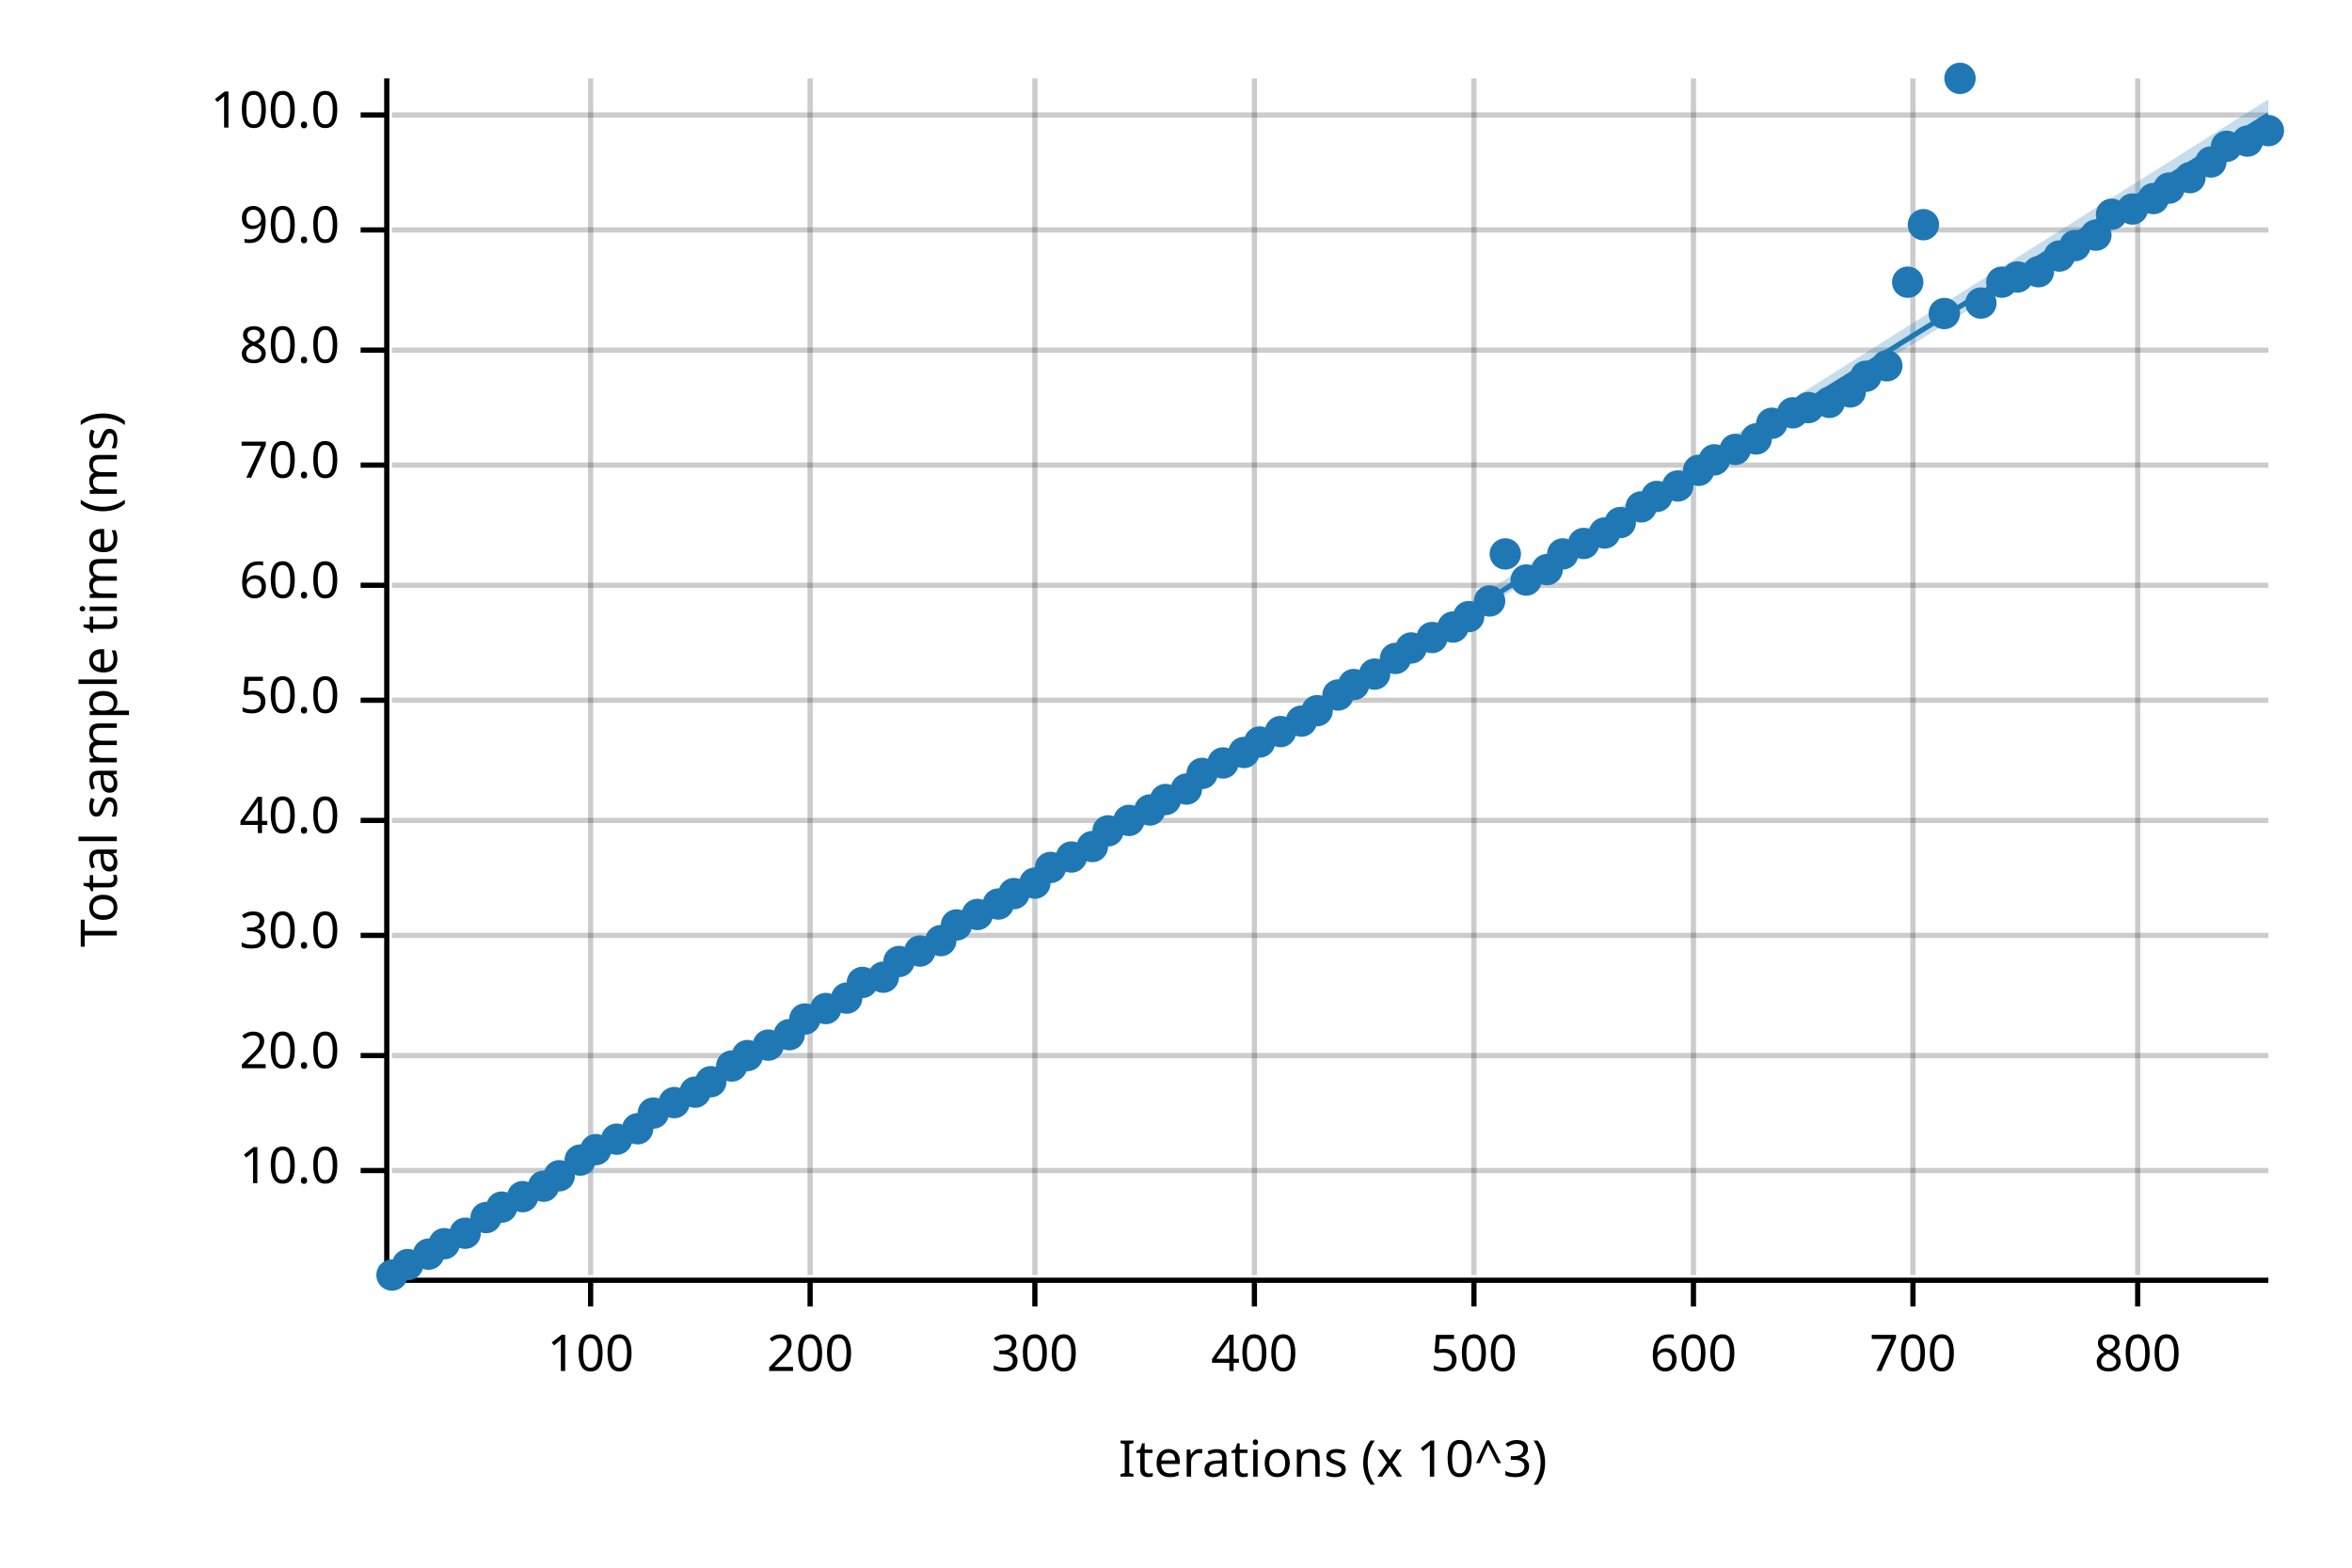
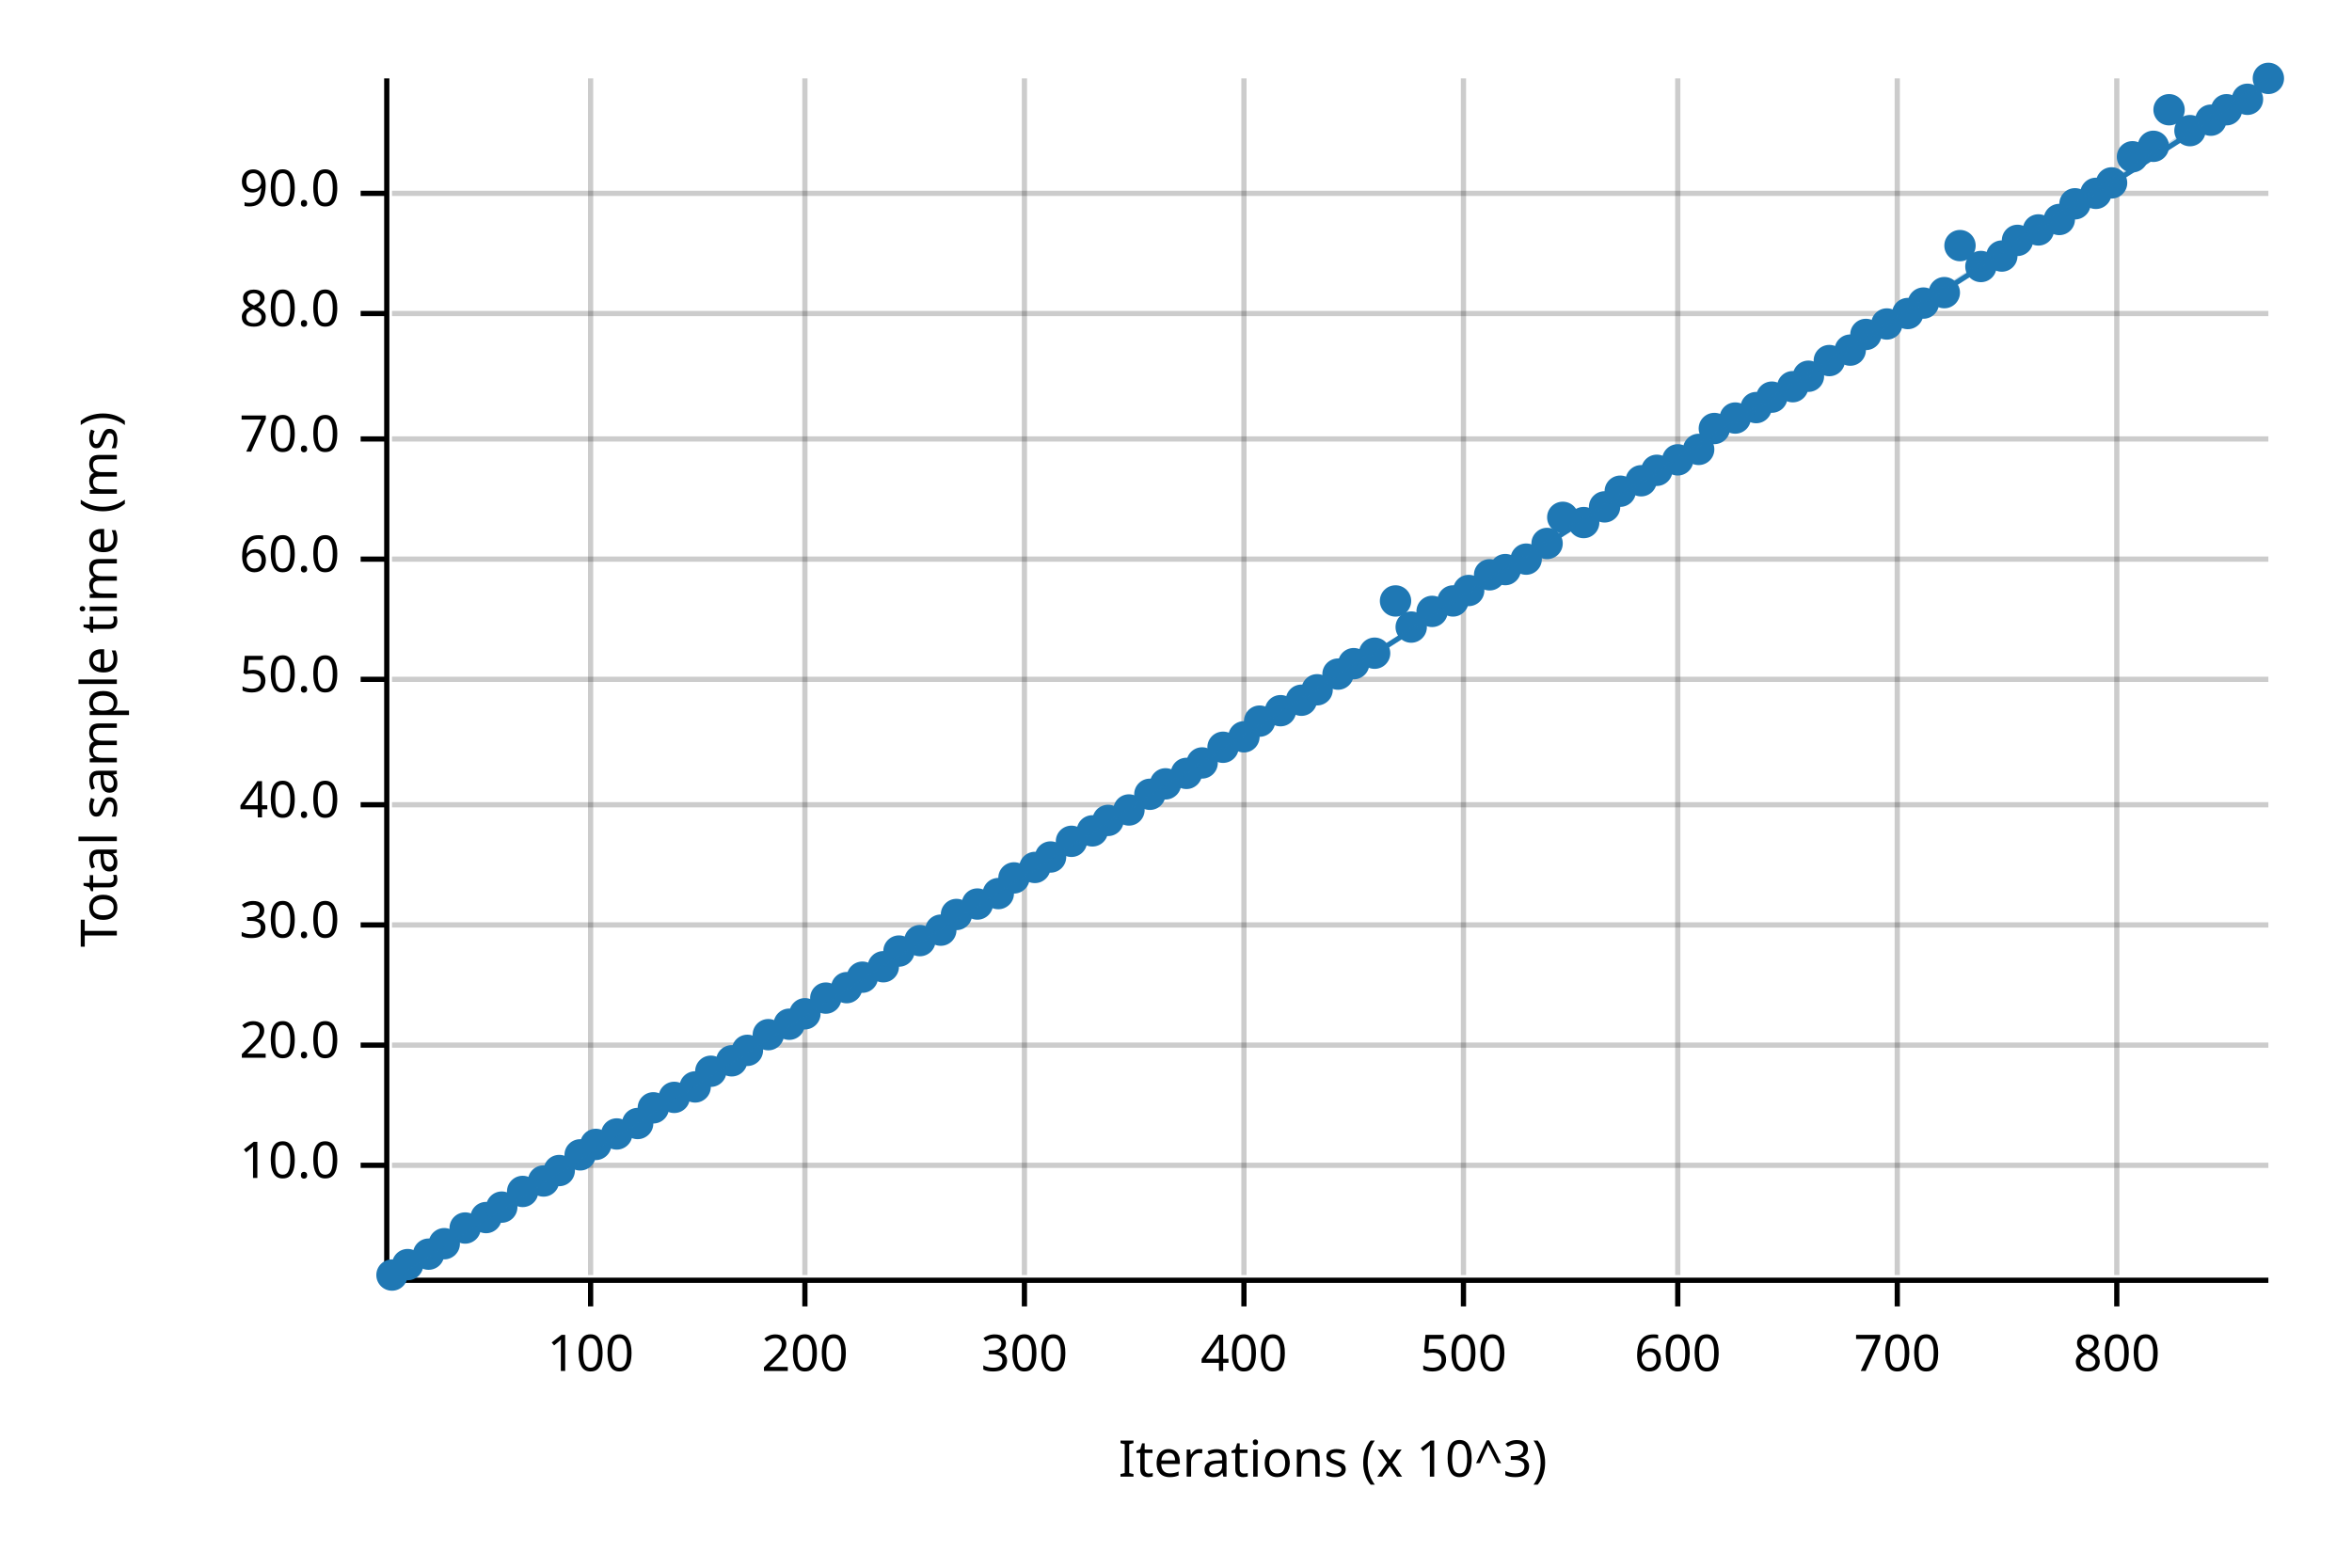
<svg xmlns="http://www.w3.org/2000/svg" width="450" height="300" viewBox="0 0 450 300">
  <text x="15" y="130" dy="0.76em" text-anchor="middle" font-family="sans-serif" font-size="9.677" opacity="1" fill="#000000" transform="rotate(270, 15, 130)">
Total sample time (ms)
</text>
  <text x="255" y="285" dy="-0.5ex" text-anchor="middle" font-family="sans-serif" font-size="9.677" opacity="1" fill="#000000">
Iterations (x 10^3)
</text>
  <line opacity="0.2" stroke="#000000" stroke-width="1" x1="113" y1="244" x2="113" y2="15" />
-   <line opacity="0.2" stroke="#000000" stroke-width="1" x1="155" y1="244" x2="155" y2="15" />
-   <line opacity="0.2" stroke="#000000" stroke-width="1" x1="198" y1="244" x2="198" y2="15" />
-   <line opacity="0.2" stroke="#000000" stroke-width="1" x1="240" y1="244" x2="240" y2="15" />
-   <line opacity="0.2" stroke="#000000" stroke-width="1" x1="282" y1="244" x2="282" y2="15" />
-   <line opacity="0.2" stroke="#000000" stroke-width="1" x1="324" y1="244" x2="324" y2="15" />
-   <line opacity="0.2" stroke="#000000" stroke-width="1" x1="366" y1="244" x2="366" y2="15" />
-   <line opacity="0.2" stroke="#000000" stroke-width="1" x1="409" y1="244" x2="409" y2="15" />
-   <line opacity="0.2" stroke="#000000" stroke-width="1" x1="75" y1="224" x2="434" y2="224" />
-   <line opacity="0.2" stroke="#000000" stroke-width="1" x1="75" y1="202" x2="434" y2="202" />
-   <line opacity="0.2" stroke="#000000" stroke-width="1" x1="75" y1="179" x2="434" y2="179" />
-   <line opacity="0.2" stroke="#000000" stroke-width="1" x1="75" y1="157" x2="434" y2="157" />
-   <line opacity="0.2" stroke="#000000" stroke-width="1" x1="75" y1="134" x2="434" y2="134" />
-   <line opacity="0.2" stroke="#000000" stroke-width="1" x1="75" y1="112" x2="434" y2="112" />
-   <line opacity="0.2" stroke="#000000" stroke-width="1" x1="75" y1="89" x2="434" y2="89" />
-   <line opacity="0.2" stroke="#000000" stroke-width="1" x1="75" y1="67" x2="434" y2="67" />
-   <line opacity="0.2" stroke="#000000" stroke-width="1" x1="75" y1="44" x2="434" y2="44" />
-   <line opacity="0.2" stroke="#000000" stroke-width="1" x1="75" y1="22" x2="434" y2="22" />
+   <line opacity="0.2" stroke="#000000" stroke-width="1" x1="154" y1="244" x2="154" y2="15" />
+   <line opacity="0.2" stroke="#000000" stroke-width="1" x1="196" y1="244" x2="196" y2="15" />
+   <line opacity="0.2" stroke="#000000" stroke-width="1" x1="238" y1="244" x2="238" y2="15" />
+   <line opacity="0.2" stroke="#000000" stroke-width="1" x1="280" y1="244" x2="280" y2="15" />
+   <line opacity="0.2" stroke="#000000" stroke-width="1" x1="321" y1="244" x2="321" y2="15" />
+   <line opacity="0.2" stroke="#000000" stroke-width="1" x1="363" y1="244" x2="363" y2="15" />
+   <line opacity="0.2" stroke="#000000" stroke-width="1" x1="405" y1="244" x2="405" y2="15" />
+   <line opacity="0.2" stroke="#000000" stroke-width="1" x1="75" y1="223" x2="434" y2="223" />
+   <line opacity="0.2" stroke="#000000" stroke-width="1" x1="75" y1="200" x2="434" y2="200" />
+   <line opacity="0.2" stroke="#000000" stroke-width="1" x1="75" y1="177" x2="434" y2="177" />
+   <line opacity="0.2" stroke="#000000" stroke-width="1" x1="75" y1="154" x2="434" y2="154" />
+   <line opacity="0.2" stroke="#000000" stroke-width="1" x1="75" y1="130" x2="434" y2="130" />
+   <line opacity="0.2" stroke="#000000" stroke-width="1" x1="75" y1="107" x2="434" y2="107" />
+   <line opacity="0.2" stroke="#000000" stroke-width="1" x1="75" y1="84" x2="434" y2="84" />
+   <line opacity="0.2" stroke="#000000" stroke-width="1" x1="75" y1="60" x2="434" y2="60" />
+   <line opacity="0.2" stroke="#000000" stroke-width="1" x1="75" y1="37" x2="434" y2="37" />
  <polyline fill="none" opacity="1" stroke="#000000" stroke-width="1" points="74,15 74,244 " />
-   <text x="65" y="224" dy="0.5ex" text-anchor="end" font-family="sans-serif" font-size="9.677" opacity="1" fill="#000000">
+   <text x="65" y="223" dy="0.5ex" text-anchor="end" font-family="sans-serif" font-size="9.677" opacity="1" fill="#000000">
10.0
</text>
-   <polyline fill="none" opacity="1" stroke="#000000" stroke-width="1" points="69,224 74,224 " />
-   <text x="65" y="202" dy="0.5ex" text-anchor="end" font-family="sans-serif" font-size="9.677" opacity="1" fill="#000000">
+   <polyline fill="none" opacity="1" stroke="#000000" stroke-width="1" points="69,223 74,223 " />
+   <text x="65" y="200" dy="0.5ex" text-anchor="end" font-family="sans-serif" font-size="9.677" opacity="1" fill="#000000">
20.0
</text>
-   <polyline fill="none" opacity="1" stroke="#000000" stroke-width="1" points="69,202 74,202 " />
-   <text x="65" y="179" dy="0.5ex" text-anchor="end" font-family="sans-serif" font-size="9.677" opacity="1" fill="#000000">
+   <polyline fill="none" opacity="1" stroke="#000000" stroke-width="1" points="69,200 74,200 " />
+   <text x="65" y="177" dy="0.5ex" text-anchor="end" font-family="sans-serif" font-size="9.677" opacity="1" fill="#000000">
30.0
</text>
-   <polyline fill="none" opacity="1" stroke="#000000" stroke-width="1" points="69,179 74,179 " />
-   <text x="65" y="157" dy="0.5ex" text-anchor="end" font-family="sans-serif" font-size="9.677" opacity="1" fill="#000000">
+   <polyline fill="none" opacity="1" stroke="#000000" stroke-width="1" points="69,177 74,177 " />
+   <text x="65" y="154" dy="0.5ex" text-anchor="end" font-family="sans-serif" font-size="9.677" opacity="1" fill="#000000">
40.0
</text>
-   <polyline fill="none" opacity="1" stroke="#000000" stroke-width="1" points="69,157 74,157 " />
-   <text x="65" y="134" dy="0.5ex" text-anchor="end" font-family="sans-serif" font-size="9.677" opacity="1" fill="#000000">
+   <polyline fill="none" opacity="1" stroke="#000000" stroke-width="1" points="69,154 74,154 " />
+   <text x="65" y="130" dy="0.5ex" text-anchor="end" font-family="sans-serif" font-size="9.677" opacity="1" fill="#000000">
50.0
</text>
-   <polyline fill="none" opacity="1" stroke="#000000" stroke-width="1" points="69,134 74,134 " />
-   <text x="65" y="112" dy="0.5ex" text-anchor="end" font-family="sans-serif" font-size="9.677" opacity="1" fill="#000000">
+   <polyline fill="none" opacity="1" stroke="#000000" stroke-width="1" points="69,130 74,130 " />
+   <text x="65" y="107" dy="0.5ex" text-anchor="end" font-family="sans-serif" font-size="9.677" opacity="1" fill="#000000">
60.0
</text>
-   <polyline fill="none" opacity="1" stroke="#000000" stroke-width="1" points="69,112 74,112 " />
-   <text x="65" y="89" dy="0.5ex" text-anchor="end" font-family="sans-serif" font-size="9.677" opacity="1" fill="#000000">
+   <polyline fill="none" opacity="1" stroke="#000000" stroke-width="1" points="69,107 74,107 " />
+   <text x="65" y="84" dy="0.5ex" text-anchor="end" font-family="sans-serif" font-size="9.677" opacity="1" fill="#000000">
70.0
</text>
-   <polyline fill="none" opacity="1" stroke="#000000" stroke-width="1" points="69,89 74,89 " />
-   <text x="65" y="67" dy="0.5ex" text-anchor="end" font-family="sans-serif" font-size="9.677" opacity="1" fill="#000000">
+   <polyline fill="none" opacity="1" stroke="#000000" stroke-width="1" points="69,84 74,84 " />
+   <text x="65" y="60" dy="0.5ex" text-anchor="end" font-family="sans-serif" font-size="9.677" opacity="1" fill="#000000">
80.0
</text>
-   <polyline fill="none" opacity="1" stroke="#000000" stroke-width="1" points="69,67 74,67 " />
-   <text x="65" y="44" dy="0.5ex" text-anchor="end" font-family="sans-serif" font-size="9.677" opacity="1" fill="#000000">
+   <polyline fill="none" opacity="1" stroke="#000000" stroke-width="1" points="69,60 74,60 " />
+   <text x="65" y="37" dy="0.5ex" text-anchor="end" font-family="sans-serif" font-size="9.677" opacity="1" fill="#000000">
90.0
</text>
-   <polyline fill="none" opacity="1" stroke="#000000" stroke-width="1" points="69,44 74,44 " />
-   <text x="65" y="22" dy="0.5ex" text-anchor="end" font-family="sans-serif" font-size="9.677" opacity="1" fill="#000000">
- 100.0
- </text>
-   <polyline fill="none" opacity="1" stroke="#000000" stroke-width="1" points="69,22 74,22 " />
+   <polyline fill="none" opacity="1" stroke="#000000" stroke-width="1" points="69,37 74,37 " />
  <polyline fill="none" opacity="1" stroke="#000000" stroke-width="1" points="75,245 434,245 " />
  <text x="113" y="255" dy="0.76em" text-anchor="middle" font-family="sans-serif" font-size="9.677" opacity="1" fill="#000000">
100
</text>
  <polyline fill="none" opacity="1" stroke="#000000" stroke-width="1" points="113,245 113,250 " />
-   <text x="155" y="255" dy="0.76em" text-anchor="middle" font-family="sans-serif" font-size="9.677" opacity="1" fill="#000000">
+   <text x="154" y="255" dy="0.76em" text-anchor="middle" font-family="sans-serif" font-size="9.677" opacity="1" fill="#000000">
200
</text>
-   <polyline fill="none" opacity="1" stroke="#000000" stroke-width="1" points="155,245 155,250 " />
-   <text x="198" y="255" dy="0.76em" text-anchor="middle" font-family="sans-serif" font-size="9.677" opacity="1" fill="#000000">
+   <polyline fill="none" opacity="1" stroke="#000000" stroke-width="1" points="154,245 154,250 " />
+   <text x="196" y="255" dy="0.76em" text-anchor="middle" font-family="sans-serif" font-size="9.677" opacity="1" fill="#000000">
300
</text>
-   <polyline fill="none" opacity="1" stroke="#000000" stroke-width="1" points="198,245 198,250 " />
-   <text x="240" y="255" dy="0.76em" text-anchor="middle" font-family="sans-serif" font-size="9.677" opacity="1" fill="#000000">
+   <polyline fill="none" opacity="1" stroke="#000000" stroke-width="1" points="196,245 196,250 " />
+   <text x="238" y="255" dy="0.76em" text-anchor="middle" font-family="sans-serif" font-size="9.677" opacity="1" fill="#000000">
400
</text>
-   <polyline fill="none" opacity="1" stroke="#000000" stroke-width="1" points="240,245 240,250 " />
-   <text x="282" y="255" dy="0.76em" text-anchor="middle" font-family="sans-serif" font-size="9.677" opacity="1" fill="#000000">
+   <polyline fill="none" opacity="1" stroke="#000000" stroke-width="1" points="238,245 238,250 " />
+   <text x="280" y="255" dy="0.76em" text-anchor="middle" font-family="sans-serif" font-size="9.677" opacity="1" fill="#000000">
500
</text>
-   <polyline fill="none" opacity="1" stroke="#000000" stroke-width="1" points="282,245 282,250 " />
-   <text x="324" y="255" dy="0.76em" text-anchor="middle" font-family="sans-serif" font-size="9.677" opacity="1" fill="#000000">
+   <polyline fill="none" opacity="1" stroke="#000000" stroke-width="1" points="280,245 280,250 " />
+   <text x="321" y="255" dy="0.76em" text-anchor="middle" font-family="sans-serif" font-size="9.677" opacity="1" fill="#000000">
600
</text>
-   <polyline fill="none" opacity="1" stroke="#000000" stroke-width="1" points="324,245 324,250 " />
-   <text x="366" y="255" dy="0.76em" text-anchor="middle" font-family="sans-serif" font-size="9.677" opacity="1" fill="#000000">
+   <polyline fill="none" opacity="1" stroke="#000000" stroke-width="1" points="321,245 321,250 " />
+   <text x="363" y="255" dy="0.76em" text-anchor="middle" font-family="sans-serif" font-size="9.677" opacity="1" fill="#000000">
700
</text>
-   <polyline fill="none" opacity="1" stroke="#000000" stroke-width="1" points="366,245 366,250 " />
-   <text x="409" y="255" dy="0.76em" text-anchor="middle" font-family="sans-serif" font-size="9.677" opacity="1" fill="#000000">
+   <polyline fill="none" opacity="1" stroke="#000000" stroke-width="1" points="363,245 363,250 " />
+   <text x="405" y="255" dy="0.76em" text-anchor="middle" font-family="sans-serif" font-size="9.677" opacity="1" fill="#000000">
800
</text>
-   <polyline fill="none" opacity="1" stroke="#000000" stroke-width="1" points="409,245 409,250 " />
+   <polyline fill="none" opacity="1" stroke="#000000" stroke-width="1" points="405,245 405,250 " />
  <circle cx="75" cy="244" r="3" opacity="1" fill="#1F78B4" stroke="none" stroke-width="1" />
  <circle cx="78" cy="242" r="3" opacity="1" fill="#1F78B4" stroke="none" stroke-width="1" />
  <circle cx="82" cy="240" r="3" opacity="1" fill="#1F78B4" stroke="none" stroke-width="1" />
  <circle cx="85" cy="238" r="3" opacity="1" fill="#1F78B4" stroke="none" stroke-width="1" />
-   <circle cx="89" cy="236" r="3" opacity="1" fill="#1F78B4" stroke="none" stroke-width="1" />
+   <circle cx="89" cy="235" r="3" opacity="1" fill="#1F78B4" stroke="none" stroke-width="1" />
  <circle cx="93" cy="233" r="3" opacity="1" fill="#1F78B4" stroke="none" stroke-width="1" />
  <circle cx="96" cy="231" r="3" opacity="1" fill="#1F78B4" stroke="none" stroke-width="1" />
-   <circle cx="100" cy="229" r="3" opacity="1" fill="#1F78B4" stroke="none" stroke-width="1" />
-   <circle cx="104" cy="227" r="3" opacity="1" fill="#1F78B4" stroke="none" stroke-width="1" />
-   <circle cx="107" cy="225" r="3" opacity="1" fill="#1F78B4" stroke="none" stroke-width="1" />
-   <circle cx="111" cy="222" r="3" opacity="1" fill="#1F78B4" stroke="none" stroke-width="1" />
-   <circle cx="114" cy="220" r="3" opacity="1" fill="#1F78B4" stroke="none" stroke-width="1" />
-   <circle cx="118" cy="218" r="3" opacity="1" fill="#1F78B4" stroke="none" stroke-width="1" />
-   <circle cx="122" cy="216" r="3" opacity="1" fill="#1F78B4" stroke="none" stroke-width="1" />
-   <circle cx="125" cy="213" r="3" opacity="1" fill="#1F78B4" stroke="none" stroke-width="1" />
-   <circle cx="129" cy="211" r="3" opacity="1" fill="#1F78B4" stroke="none" stroke-width="1" />
-   <circle cx="133" cy="209" r="3" opacity="1" fill="#1F78B4" stroke="none" stroke-width="1" />
-   <circle cx="136" cy="207" r="3" opacity="1" fill="#1F78B4" stroke="none" stroke-width="1" />
-   <circle cx="140" cy="204" r="3" opacity="1" fill="#1F78B4" stroke="none" stroke-width="1" />
-   <circle cx="143" cy="202" r="3" opacity="1" fill="#1F78B4" stroke="none" stroke-width="1" />
-   <circle cx="147" cy="200" r="3" opacity="1" fill="#1F78B4" stroke="none" stroke-width="1" />
-   <circle cx="151" cy="198" r="3" opacity="1" fill="#1F78B4" stroke="none" stroke-width="1" />
-   <circle cx="154" cy="195" r="3" opacity="1" fill="#1F78B4" stroke="none" stroke-width="1" />
-   <circle cx="158" cy="193" r="3" opacity="1" fill="#1F78B4" stroke="none" stroke-width="1" />
-   <circle cx="162" cy="191" r="3" opacity="1" fill="#1F78B4" stroke="none" stroke-width="1" />
-   <circle cx="165" cy="188" r="3" opacity="1" fill="#1F78B4" stroke="none" stroke-width="1" />
-   <circle cx="169" cy="187" r="3" opacity="1" fill="#1F78B4" stroke="none" stroke-width="1" />
-   <circle cx="172" cy="184" r="3" opacity="1" fill="#1F78B4" stroke="none" stroke-width="1" />
-   <circle cx="176" cy="182" r="3" opacity="1" fill="#1F78B4" stroke="none" stroke-width="1" />
-   <circle cx="180" cy="180" r="3" opacity="1" fill="#1F78B4" stroke="none" stroke-width="1" />
-   <circle cx="183" cy="177" r="3" opacity="1" fill="#1F78B4" stroke="none" stroke-width="1" />
-   <circle cx="187" cy="175" r="3" opacity="1" fill="#1F78B4" stroke="none" stroke-width="1" />
-   <circle cx="191" cy="173" r="3" opacity="1" fill="#1F78B4" stroke="none" stroke-width="1" />
-   <circle cx="194" cy="171" r="3" opacity="1" fill="#1F78B4" stroke="none" stroke-width="1" />
-   <circle cx="198" cy="169" r="3" opacity="1" fill="#1F78B4" stroke="none" stroke-width="1" />
-   <circle cx="201" cy="166" r="3" opacity="1" fill="#1F78B4" stroke="none" stroke-width="1" />
-   <circle cx="205" cy="164" r="3" opacity="1" fill="#1F78B4" stroke="none" stroke-width="1" />
-   <circle cx="209" cy="162" r="3" opacity="1" fill="#1F78B4" stroke="none" stroke-width="1" />
-   <circle cx="212" cy="159" r="3" opacity="1" fill="#1F78B4" stroke="none" stroke-width="1" />
-   <circle cx="216" cy="157" r="3" opacity="1" fill="#1F78B4" stroke="none" stroke-width="1" />
-   <circle cx="220" cy="155" r="3" opacity="1" fill="#1F78B4" stroke="none" stroke-width="1" />
-   <circle cx="223" cy="153" r="3" opacity="1" fill="#1F78B4" stroke="none" stroke-width="1" />
-   <circle cx="227" cy="151" r="3" opacity="1" fill="#1F78B4" stroke="none" stroke-width="1" />
-   <circle cx="230" cy="148" r="3" opacity="1" fill="#1F78B4" stroke="none" stroke-width="1" />
-   <circle cx="234" cy="146" r="3" opacity="1" fill="#1F78B4" stroke="none" stroke-width="1" />
-   <circle cx="238" cy="144" r="3" opacity="1" fill="#1F78B4" stroke="none" stroke-width="1" />
-   <circle cx="241" cy="142" r="3" opacity="1" fill="#1F78B4" stroke="none" stroke-width="1" />
-   <circle cx="245" cy="140" r="3" opacity="1" fill="#1F78B4" stroke="none" stroke-width="1" />
-   <circle cx="249" cy="138" r="3" opacity="1" fill="#1F78B4" stroke="none" stroke-width="1" />
-   <circle cx="252" cy="136" r="3" opacity="1" fill="#1F78B4" stroke="none" stroke-width="1" />
-   <circle cx="256" cy="133" r="3" opacity="1" fill="#1F78B4" stroke="none" stroke-width="1" />
-   <circle cx="259" cy="131" r="3" opacity="1" fill="#1F78B4" stroke="none" stroke-width="1" />
-   <circle cx="263" cy="129" r="3" opacity="1" fill="#1F78B4" stroke="none" stroke-width="1" />
-   <circle cx="267" cy="126" r="3" opacity="1" fill="#1F78B4" stroke="none" stroke-width="1" />
-   <circle cx="270" cy="124" r="3" opacity="1" fill="#1F78B4" stroke="none" stroke-width="1" />
-   <circle cx="274" cy="122" r="3" opacity="1" fill="#1F78B4" stroke="none" stroke-width="1" />
-   <circle cx="278" cy="120" r="3" opacity="1" fill="#1F78B4" stroke="none" stroke-width="1" />
-   <circle cx="281" cy="118" r="3" opacity="1" fill="#1F78B4" stroke="none" stroke-width="1" />
-   <circle cx="285" cy="115" r="3" opacity="1" fill="#1F78B4" stroke="none" stroke-width="1" />
-   <circle cx="288" cy="106" r="3" opacity="1" fill="#1F78B4" stroke="none" stroke-width="1" />
-   <circle cx="292" cy="111" r="3" opacity="1" fill="#1F78B4" stroke="none" stroke-width="1" />
-   <circle cx="296" cy="109" r="3" opacity="1" fill="#1F78B4" stroke="none" stroke-width="1" />
-   <circle cx="299" cy="106" r="3" opacity="1" fill="#1F78B4" stroke="none" stroke-width="1" />
-   <circle cx="303" cy="104" r="3" opacity="1" fill="#1F78B4" stroke="none" stroke-width="1" />
-   <circle cx="307" cy="102" r="3" opacity="1" fill="#1F78B4" stroke="none" stroke-width="1" />
-   <circle cx="310" cy="100" r="3" opacity="1" fill="#1F78B4" stroke="none" stroke-width="1" />
-   <circle cx="314" cy="97" r="3" opacity="1" fill="#1F78B4" stroke="none" stroke-width="1" />
-   <circle cx="317" cy="95" r="3" opacity="1" fill="#1F78B4" stroke="none" stroke-width="1" />
-   <circle cx="321" cy="93" r="3" opacity="1" fill="#1F78B4" stroke="none" stroke-width="1" />
-   <circle cx="325" cy="90" r="3" opacity="1" fill="#1F78B4" stroke="none" stroke-width="1" />
-   <circle cx="328" cy="88" r="3" opacity="1" fill="#1F78B4" stroke="none" stroke-width="1" />
-   <circle cx="332" cy="86" r="3" opacity="1" fill="#1F78B4" stroke="none" stroke-width="1" />
-   <circle cx="336" cy="84" r="3" opacity="1" fill="#1F78B4" stroke="none" stroke-width="1" />
-   <circle cx="339" cy="81" r="3" opacity="1" fill="#1F78B4" stroke="none" stroke-width="1" />
-   <circle cx="343" cy="79" r="3" opacity="1" fill="#1F78B4" stroke="none" stroke-width="1" />
-   <circle cx="346" cy="78" r="3" opacity="1" fill="#1F78B4" stroke="none" stroke-width="1" />
-   <circle cx="350" cy="77" r="3" opacity="1" fill="#1F78B4" stroke="none" stroke-width="1" />
-   <circle cx="354" cy="75" r="3" opacity="1" fill="#1F78B4" stroke="none" stroke-width="1" />
-   <circle cx="357" cy="72" r="3" opacity="1" fill="#1F78B4" stroke="none" stroke-width="1" />
-   <circle cx="361" cy="70" r="3" opacity="1" fill="#1F78B4" stroke="none" stroke-width="1" />
-   <circle cx="365" cy="54" r="3" opacity="1" fill="#1F78B4" stroke="none" stroke-width="1" />
-   <circle cx="368" cy="43" r="3" opacity="1" fill="#1F78B4" stroke="none" stroke-width="1" />
-   <circle cx="372" cy="60" r="3" opacity="1" fill="#1F78B4" stroke="none" stroke-width="1" />
-   <circle cx="375" cy="15" r="3" opacity="1" fill="#1F78B4" stroke="none" stroke-width="1" />
-   <circle cx="379" cy="58" r="3" opacity="1" fill="#1F78B4" stroke="none" stroke-width="1" />
-   <circle cx="383" cy="54" r="3" opacity="1" fill="#1F78B4" stroke="none" stroke-width="1" />
-   <circle cx="386" cy="53" r="3" opacity="1" fill="#1F78B4" stroke="none" stroke-width="1" />
-   <circle cx="390" cy="52" r="3" opacity="1" fill="#1F78B4" stroke="none" stroke-width="1" />
-   <circle cx="394" cy="49" r="3" opacity="1" fill="#1F78B4" stroke="none" stroke-width="1" />
-   <circle cx="397" cy="47" r="3" opacity="1" fill="#1F78B4" stroke="none" stroke-width="1" />
-   <circle cx="401" cy="45" r="3" opacity="1" fill="#1F78B4" stroke="none" stroke-width="1" />
-   <circle cx="404" cy="41" r="3" opacity="1" fill="#1F78B4" stroke="none" stroke-width="1" />
-   <circle cx="408" cy="40" r="3" opacity="1" fill="#1F78B4" stroke="none" stroke-width="1" />
-   <circle cx="412" cy="38" r="3" opacity="1" fill="#1F78B4" stroke="none" stroke-width="1" />
-   <circle cx="415" cy="36" r="3" opacity="1" fill="#1F78B4" stroke="none" stroke-width="1" />
-   <circle cx="419" cy="34" r="3" opacity="1" fill="#1F78B4" stroke="none" stroke-width="1" />
-   <circle cx="423" cy="31" r="3" opacity="1" fill="#1F78B4" stroke="none" stroke-width="1" />
-   <circle cx="426" cy="28" r="3" opacity="1" fill="#1F78B4" stroke="none" stroke-width="1" />
-   <circle cx="430" cy="27" r="3" opacity="1" fill="#1F78B4" stroke="none" stroke-width="1" />
-   <circle cx="434" cy="25" r="3" opacity="1" fill="#1F78B4" stroke="none" stroke-width="1" />
-   <polyline fill="none" opacity="1" stroke="#1F78B4" stroke-width="1" points="75,245 434,22 " />
-   <polygon opacity="0.25" fill="#1F78B4" points="75,245 434,24 434,19 " />
+   <circle cx="100" cy="228" r="3" opacity="1" fill="#1F78B4" stroke="none" stroke-width="1" />
+   <circle cx="104" cy="226" r="3" opacity="1" fill="#1F78B4" stroke="none" stroke-width="1" />
+   <circle cx="107" cy="224" r="3" opacity="1" fill="#1F78B4" stroke="none" stroke-width="1" />
+   <circle cx="111" cy="221" r="3" opacity="1" fill="#1F78B4" stroke="none" stroke-width="1" />
+   <circle cx="114" cy="219" r="3" opacity="1" fill="#1F78B4" stroke="none" stroke-width="1" />
+   <circle cx="118" cy="217" r="3" opacity="1" fill="#1F78B4" stroke="none" stroke-width="1" />
+   <circle cx="122" cy="215" r="3" opacity="1" fill="#1F78B4" stroke="none" stroke-width="1" />
+   <circle cx="125" cy="212" r="3" opacity="1" fill="#1F78B4" stroke="none" stroke-width="1" />
+   <circle cx="129" cy="210" r="3" opacity="1" fill="#1F78B4" stroke="none" stroke-width="1" />
+   <circle cx="133" cy="208" r="3" opacity="1" fill="#1F78B4" stroke="none" stroke-width="1" />
+   <circle cx="136" cy="205" r="3" opacity="1" fill="#1F78B4" stroke="none" stroke-width="1" />
+   <circle cx="140" cy="203" r="3" opacity="1" fill="#1F78B4" stroke="none" stroke-width="1" />
+   <circle cx="143" cy="201" r="3" opacity="1" fill="#1F78B4" stroke="none" stroke-width="1" />
+   <circle cx="147" cy="198" r="3" opacity="1" fill="#1F78B4" stroke="none" stroke-width="1" />
+   <circle cx="151" cy="196" r="3" opacity="1" fill="#1F78B4" stroke="none" stroke-width="1" />
+   <circle cx="154" cy="194" r="3" opacity="1" fill="#1F78B4" stroke="none" stroke-width="1" />
+   <circle cx="158" cy="191" r="3" opacity="1" fill="#1F78B4" stroke="none" stroke-width="1" />
+   <circle cx="162" cy="189" r="3" opacity="1" fill="#1F78B4" stroke="none" stroke-width="1" />
+   <circle cx="165" cy="187" r="3" opacity="1" fill="#1F78B4" stroke="none" stroke-width="1" />
+   <circle cx="169" cy="185" r="3" opacity="1" fill="#1F78B4" stroke="none" stroke-width="1" />
+   <circle cx="172" cy="182" r="3" opacity="1" fill="#1F78B4" stroke="none" stroke-width="1" />
+   <circle cx="176" cy="180" r="3" opacity="1" fill="#1F78B4" stroke="none" stroke-width="1" />
+   <circle cx="180" cy="178" r="3" opacity="1" fill="#1F78B4" stroke="none" stroke-width="1" />
+   <circle cx="183" cy="175" r="3" opacity="1" fill="#1F78B4" stroke="none" stroke-width="1" />
+   <circle cx="187" cy="173" r="3" opacity="1" fill="#1F78B4" stroke="none" stroke-width="1" />
+   <circle cx="191" cy="171" r="3" opacity="1" fill="#1F78B4" stroke="none" stroke-width="1" />
+   <circle cx="194" cy="168" r="3" opacity="1" fill="#1F78B4" stroke="none" stroke-width="1" />
+   <circle cx="198" cy="166" r="3" opacity="1" fill="#1F78B4" stroke="none" stroke-width="1" />
+   <circle cx="201" cy="164" r="3" opacity="1" fill="#1F78B4" stroke="none" stroke-width="1" />
+   <circle cx="205" cy="161" r="3" opacity="1" fill="#1F78B4" stroke="none" stroke-width="1" />
+   <circle cx="209" cy="159" r="3" opacity="1" fill="#1F78B4" stroke="none" stroke-width="1" />
+   <circle cx="212" cy="157" r="3" opacity="1" fill="#1F78B4" stroke="none" stroke-width="1" />
+   <circle cx="216" cy="155" r="3" opacity="1" fill="#1F78B4" stroke="none" stroke-width="1" />
+   <circle cx="220" cy="152" r="3" opacity="1" fill="#1F78B4" stroke="none" stroke-width="1" />
+   <circle cx="223" cy="150" r="3" opacity="1" fill="#1F78B4" stroke="none" stroke-width="1" />
+   <circle cx="227" cy="148" r="3" opacity="1" fill="#1F78B4" stroke="none" stroke-width="1" />
+   <circle cx="230" cy="146" r="3" opacity="1" fill="#1F78B4" stroke="none" stroke-width="1" />
+   <circle cx="234" cy="143" r="3" opacity="1" fill="#1F78B4" stroke="none" stroke-width="1" />
+   <circle cx="238" cy="141" r="3" opacity="1" fill="#1F78B4" stroke="none" stroke-width="1" />
+   <circle cx="241" cy="138" r="3" opacity="1" fill="#1F78B4" stroke="none" stroke-width="1" />
+   <circle cx="245" cy="136" r="3" opacity="1" fill="#1F78B4" stroke="none" stroke-width="1" />
+   <circle cx="249" cy="134" r="3" opacity="1" fill="#1F78B4" stroke="none" stroke-width="1" />
+   <circle cx="252" cy="132" r="3" opacity="1" fill="#1F78B4" stroke="none" stroke-width="1" />
+   <circle cx="256" cy="129" r="3" opacity="1" fill="#1F78B4" stroke="none" stroke-width="1" />
+   <circle cx="259" cy="127" r="3" opacity="1" fill="#1F78B4" stroke="none" stroke-width="1" />
+   <circle cx="263" cy="125" r="3" opacity="1" fill="#1F78B4" stroke="none" stroke-width="1" />
+   <circle cx="267" cy="115" r="3" opacity="1" fill="#1F78B4" stroke="none" stroke-width="1" />
+   <circle cx="270" cy="120" r="3" opacity="1" fill="#1F78B4" stroke="none" stroke-width="1" />
+   <circle cx="274" cy="117" r="3" opacity="1" fill="#1F78B4" stroke="none" stroke-width="1" />
+   <circle cx="278" cy="115" r="3" opacity="1" fill="#1F78B4" stroke="none" stroke-width="1" />
+   <circle cx="281" cy="113" r="3" opacity="1" fill="#1F78B4" stroke="none" stroke-width="1" />
+   <circle cx="285" cy="110" r="3" opacity="1" fill="#1F78B4" stroke="none" stroke-width="1" />
+   <circle cx="288" cy="109" r="3" opacity="1" fill="#1F78B4" stroke="none" stroke-width="1" />
+   <circle cx="292" cy="107" r="3" opacity="1" fill="#1F78B4" stroke="none" stroke-width="1" />
+   <circle cx="296" cy="104" r="3" opacity="1" fill="#1F78B4" stroke="none" stroke-width="1" />
+   <circle cx="299" cy="99" r="3" opacity="1" fill="#1F78B4" stroke="none" stroke-width="1" />
+   <circle cx="303" cy="100" r="3" opacity="1" fill="#1F78B4" stroke="none" stroke-width="1" />
+   <circle cx="307" cy="97" r="3" opacity="1" fill="#1F78B4" stroke="none" stroke-width="1" />
+   <circle cx="310" cy="94" r="3" opacity="1" fill="#1F78B4" stroke="none" stroke-width="1" />
+   <circle cx="314" cy="92" r="3" opacity="1" fill="#1F78B4" stroke="none" stroke-width="1" />
+   <circle cx="317" cy="90" r="3" opacity="1" fill="#1F78B4" stroke="none" stroke-width="1" />
+   <circle cx="321" cy="88" r="3" opacity="1" fill="#1F78B4" stroke="none" stroke-width="1" />
+   <circle cx="325" cy="86" r="3" opacity="1" fill="#1F78B4" stroke="none" stroke-width="1" />
+   <circle cx="328" cy="82" r="3" opacity="1" fill="#1F78B4" stroke="none" stroke-width="1" />
+   <circle cx="332" cy="80" r="3" opacity="1" fill="#1F78B4" stroke="none" stroke-width="1" />
+   <circle cx="336" cy="78" r="3" opacity="1" fill="#1F78B4" stroke="none" stroke-width="1" />
+   <circle cx="339" cy="76" r="3" opacity="1" fill="#1F78B4" stroke="none" stroke-width="1" />
+   <circle cx="343" cy="74" r="3" opacity="1" fill="#1F78B4" stroke="none" stroke-width="1" />
+   <circle cx="346" cy="72" r="3" opacity="1" fill="#1F78B4" stroke="none" stroke-width="1" />
+   <circle cx="350" cy="69" r="3" opacity="1" fill="#1F78B4" stroke="none" stroke-width="1" />
+   <circle cx="354" cy="67" r="3" opacity="1" fill="#1F78B4" stroke="none" stroke-width="1" />
+   <circle cx="357" cy="64" r="3" opacity="1" fill="#1F78B4" stroke="none" stroke-width="1" />
+   <circle cx="361" cy="62" r="3" opacity="1" fill="#1F78B4" stroke="none" stroke-width="1" />
+   <circle cx="365" cy="60" r="3" opacity="1" fill="#1F78B4" stroke="none" stroke-width="1" />
+   <circle cx="368" cy="58" r="3" opacity="1" fill="#1F78B4" stroke="none" stroke-width="1" />
+   <circle cx="372" cy="56" r="3" opacity="1" fill="#1F78B4" stroke="none" stroke-width="1" />
+   <circle cx="375" cy="47" r="3" opacity="1" fill="#1F78B4" stroke="none" stroke-width="1" />
+   <circle cx="379" cy="51" r="3" opacity="1" fill="#1F78B4" stroke="none" stroke-width="1" />
+   <circle cx="383" cy="49" r="3" opacity="1" fill="#1F78B4" stroke="none" stroke-width="1" />
+   <circle cx="386" cy="46" r="3" opacity="1" fill="#1F78B4" stroke="none" stroke-width="1" />
+   <circle cx="390" cy="44" r="3" opacity="1" fill="#1F78B4" stroke="none" stroke-width="1" />
+   <circle cx="394" cy="42" r="3" opacity="1" fill="#1F78B4" stroke="none" stroke-width="1" />
+   <circle cx="397" cy="39" r="3" opacity="1" fill="#1F78B4" stroke="none" stroke-width="1" />
+   <circle cx="401" cy="37" r="3" opacity="1" fill="#1F78B4" stroke="none" stroke-width="1" />
+   <circle cx="404" cy="35" r="3" opacity="1" fill="#1F78B4" stroke="none" stroke-width="1" />
+   <circle cx="408" cy="30" r="3" opacity="1" fill="#1F78B4" stroke="none" stroke-width="1" />
+   <circle cx="412" cy="28" r="3" opacity="1" fill="#1F78B4" stroke="none" stroke-width="1" />
+   <circle cx="415" cy="21" r="3" opacity="1" fill="#1F78B4" stroke="none" stroke-width="1" />
+   <circle cx="419" cy="25" r="3" opacity="1" fill="#1F78B4" stroke="none" stroke-width="1" />
+   <circle cx="423" cy="23" r="3" opacity="1" fill="#1F78B4" stroke="none" stroke-width="1" />
+   <circle cx="426" cy="21" r="3" opacity="1" fill="#1F78B4" stroke="none" stroke-width="1" />
+   <circle cx="430" cy="19" r="3" opacity="1" fill="#1F78B4" stroke="none" stroke-width="1" />
+   <circle cx="434" cy="15" r="3" opacity="1" fill="#1F78B4" stroke="none" stroke-width="1" />
+   <polyline fill="none" opacity="1" stroke="#1F78B4" stroke-width="1" points="75,245 434,16 " />
+   <polygon opacity="0.25" fill="#1F78B4" points="75,245 434,16 434,15 " />
</svg>
